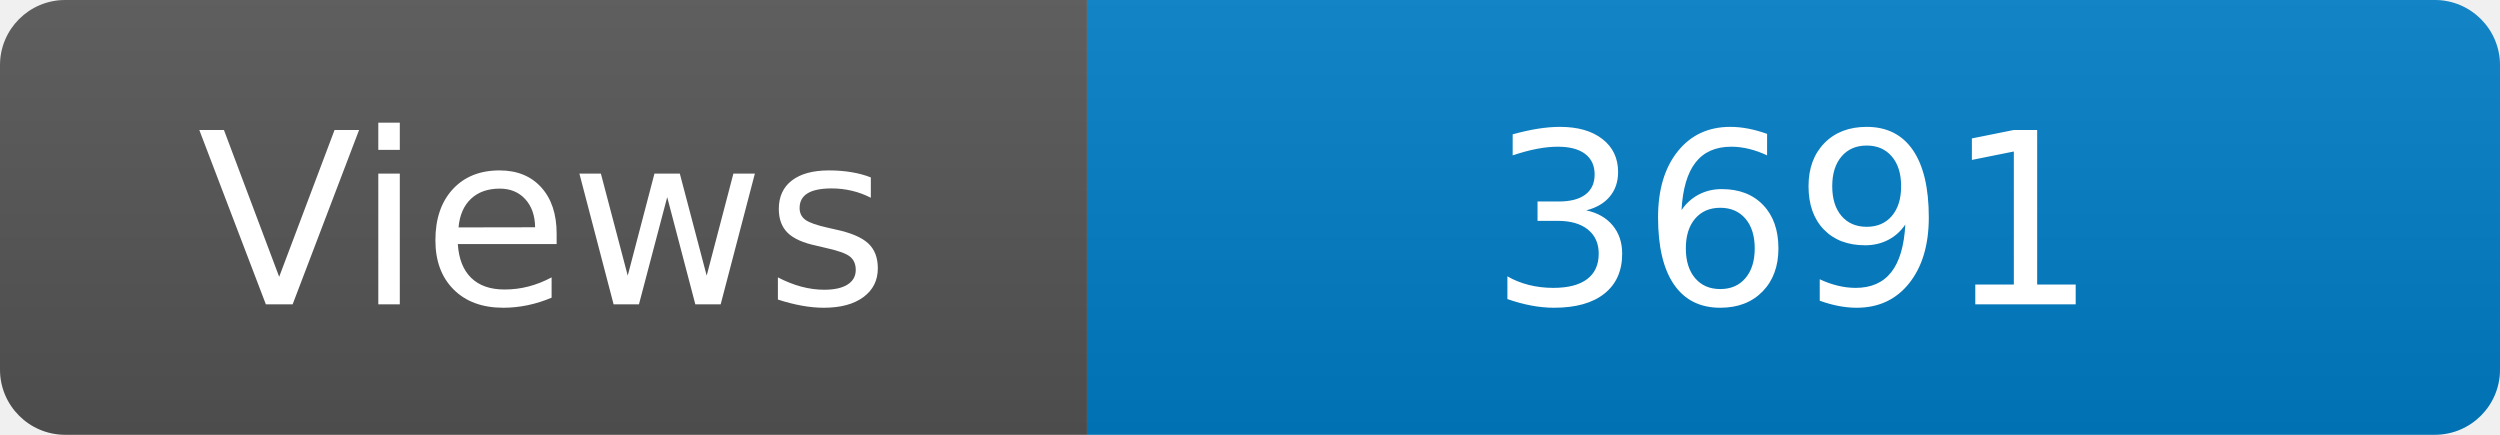
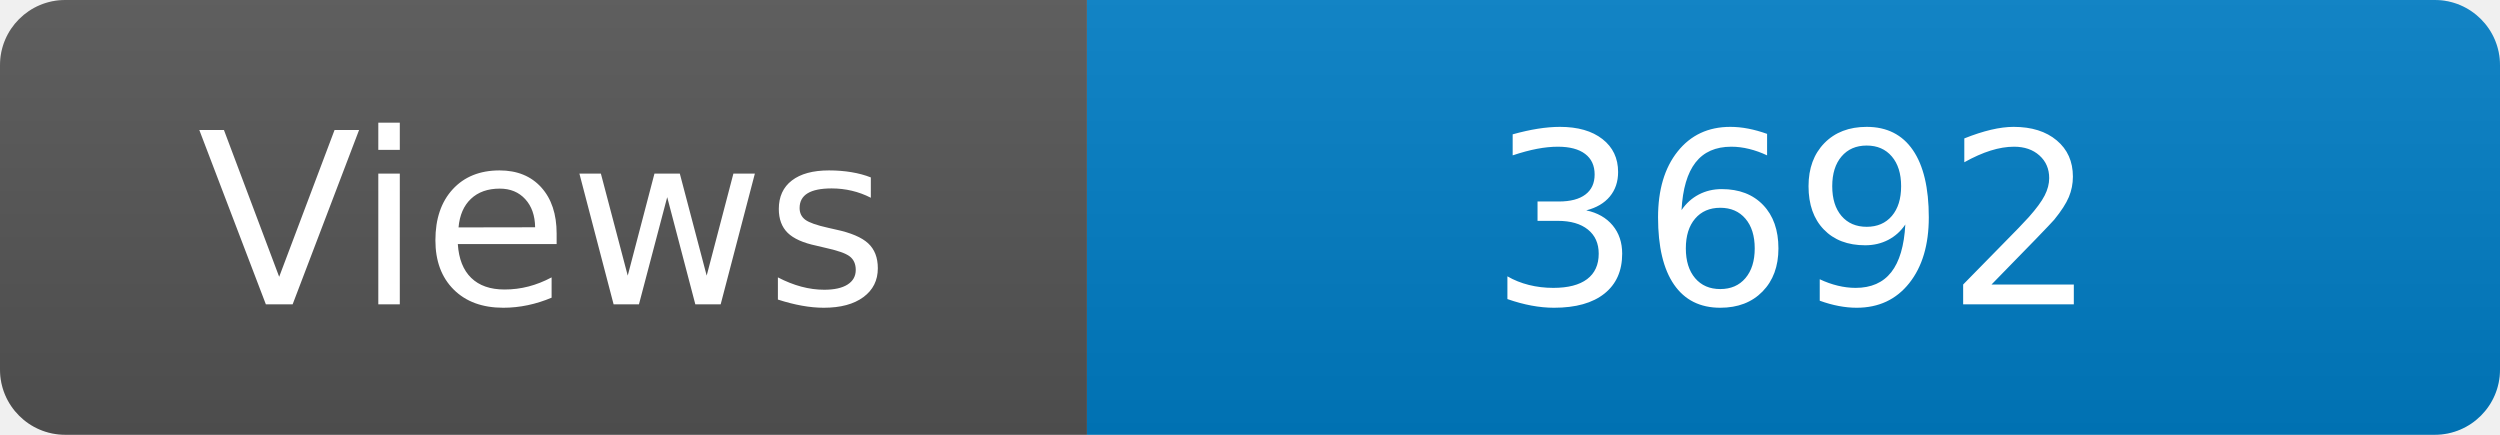
<svg xmlns="http://www.w3.org/2000/svg" width="115" height="20" role="img" aria-label="Maintained?: yes">
  <linearGradient id="s" x2="0" y2="100%">
    <stop offset="0" stop-color="#bbb" stop-opacity=".1" />
    <stop offset="1" stop-opacity=".1" />
  </linearGradient>
  <clipPath id="r">
    <rect width="115" height="20" rx="3" fill="#fff" />
  </clipPath>
  <g clip-path="url(#r)">
    <rect width="50" height="20" fill="#555" />
    <rect x="50" width="160" height="20" fill="#007ec6" />
    <rect width="115" height="20" fill="url(#s)" />
  </g>
  <g fill="#fff" text-anchor="middle" font-family="Verdana,Geneva,DejaVu Sans,sans-serif" font-size="110">
    <text x="250" y="140" transform="scale(.1)" fill="#fff">Views</text>
-     <text x="825" y="140" transform="scale(.1)" fill="#fff">3691</text>
+     <text x="825" y="140" transform="scale(.1)" fill="#fff">3692</text>
  </g>
</svg>
